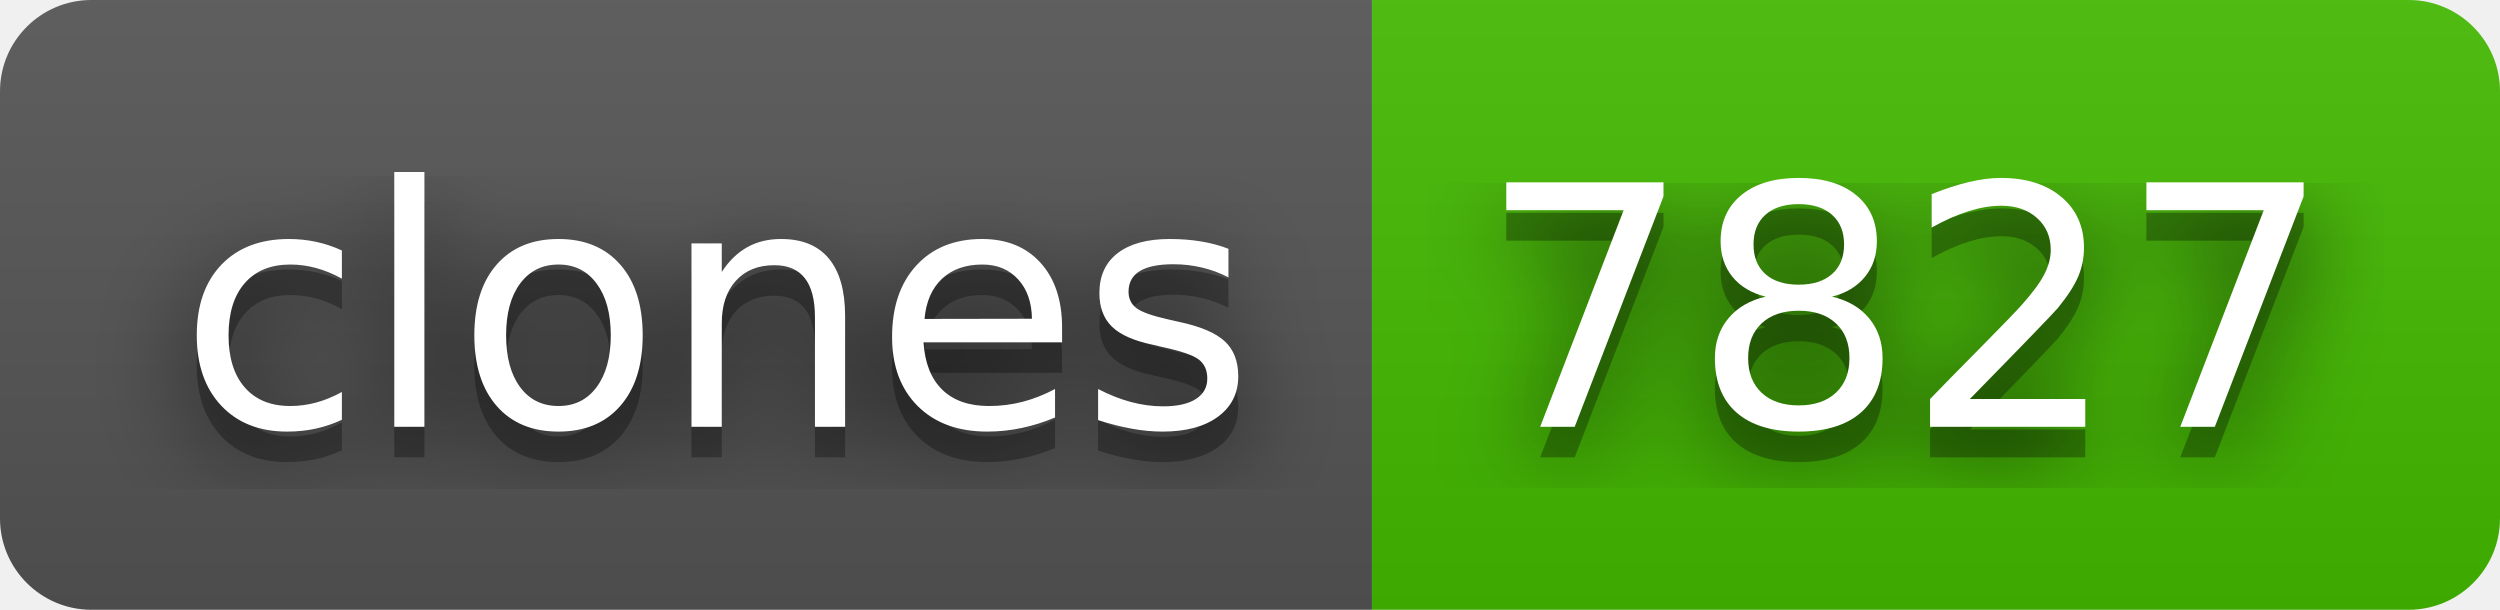
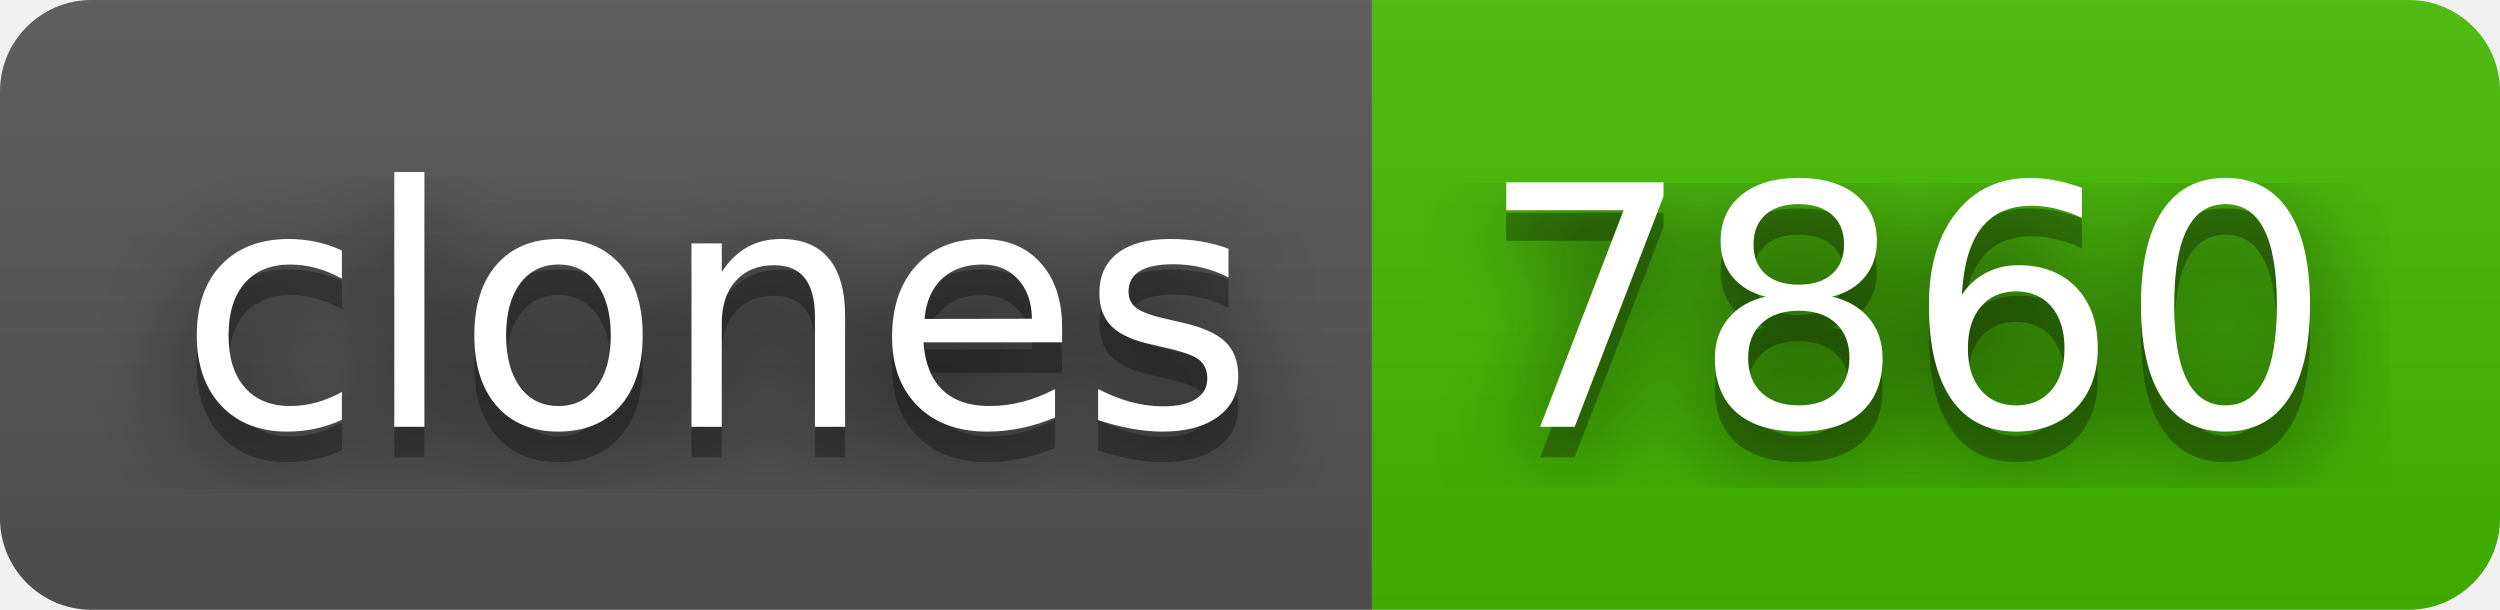
- <svg xmlns="http://www.w3.org/2000/svg" width="82" height="20" role="img" aria-label="clones: 7827">
+ <svg xmlns="http://www.w3.org/2000/svg" width="82" height="20" role="img" aria-label="clones: 7860">
  <filter id="blur">
    <feGaussianBlur stdDeviation="16" />
  </filter>
  <linearGradient id="s" x2="0" y2="100%">
    <stop offset="0" stop-color="#bbb" stop-opacity=".1" />
    <stop offset="1" stop-opacity=".1" />
  </linearGradient>
  <clipPath id="r">
    <rect width="82" height="20" rx="3" />
  </clipPath>
  <g clip-path="url(#r)">
    <rect width="45" height="20" fill="#555" />
    <rect x="45" width="37" height="20" fill="#4b0" />
    <rect width="82" height="20" fill="url(#s)" />
  </g>
  <g fill="#fff" text-anchor="middle" font-family="Verdana,Geneva,DejaVu Sans,sans-serif" text-rendering="geometricPrecision" font-size="110">
    <g transform="scale(.1)">
      <g aria-hidden="true" fill="#010101">
        <text x="235" y="150" fill-opacity=".8" filter="url(#blur)" textLength="350">clones</text>
        <text x="235" y="150" fill-opacity=".3" textLength="350">clones</text>
      </g>
      <text x="235" y="140" textLength="350">clones</text>
    </g>
    <g transform="scale(.1)">
      <g aria-hidden="true" fill="#010101">
-         <text x="625" y="150" fill-opacity=".8" filter="url(#blur)" textLength="270">7827</text>
-         <text x="625" y="150" fill-opacity=".3" textLength="270">7827</text>
+         <text x="625" y="150" fill-opacity=".8" filter="url(#blur)" textLength="270">7860</text>
+         <text x="625" y="150" fill-opacity=".3" textLength="270">7860</text>
      </g>
-       <text x="625" y="140" textLength="270">7827</text>
+       <text x="625" y="140" textLength="270">7860</text>
    </g>
  </g>
</svg>
